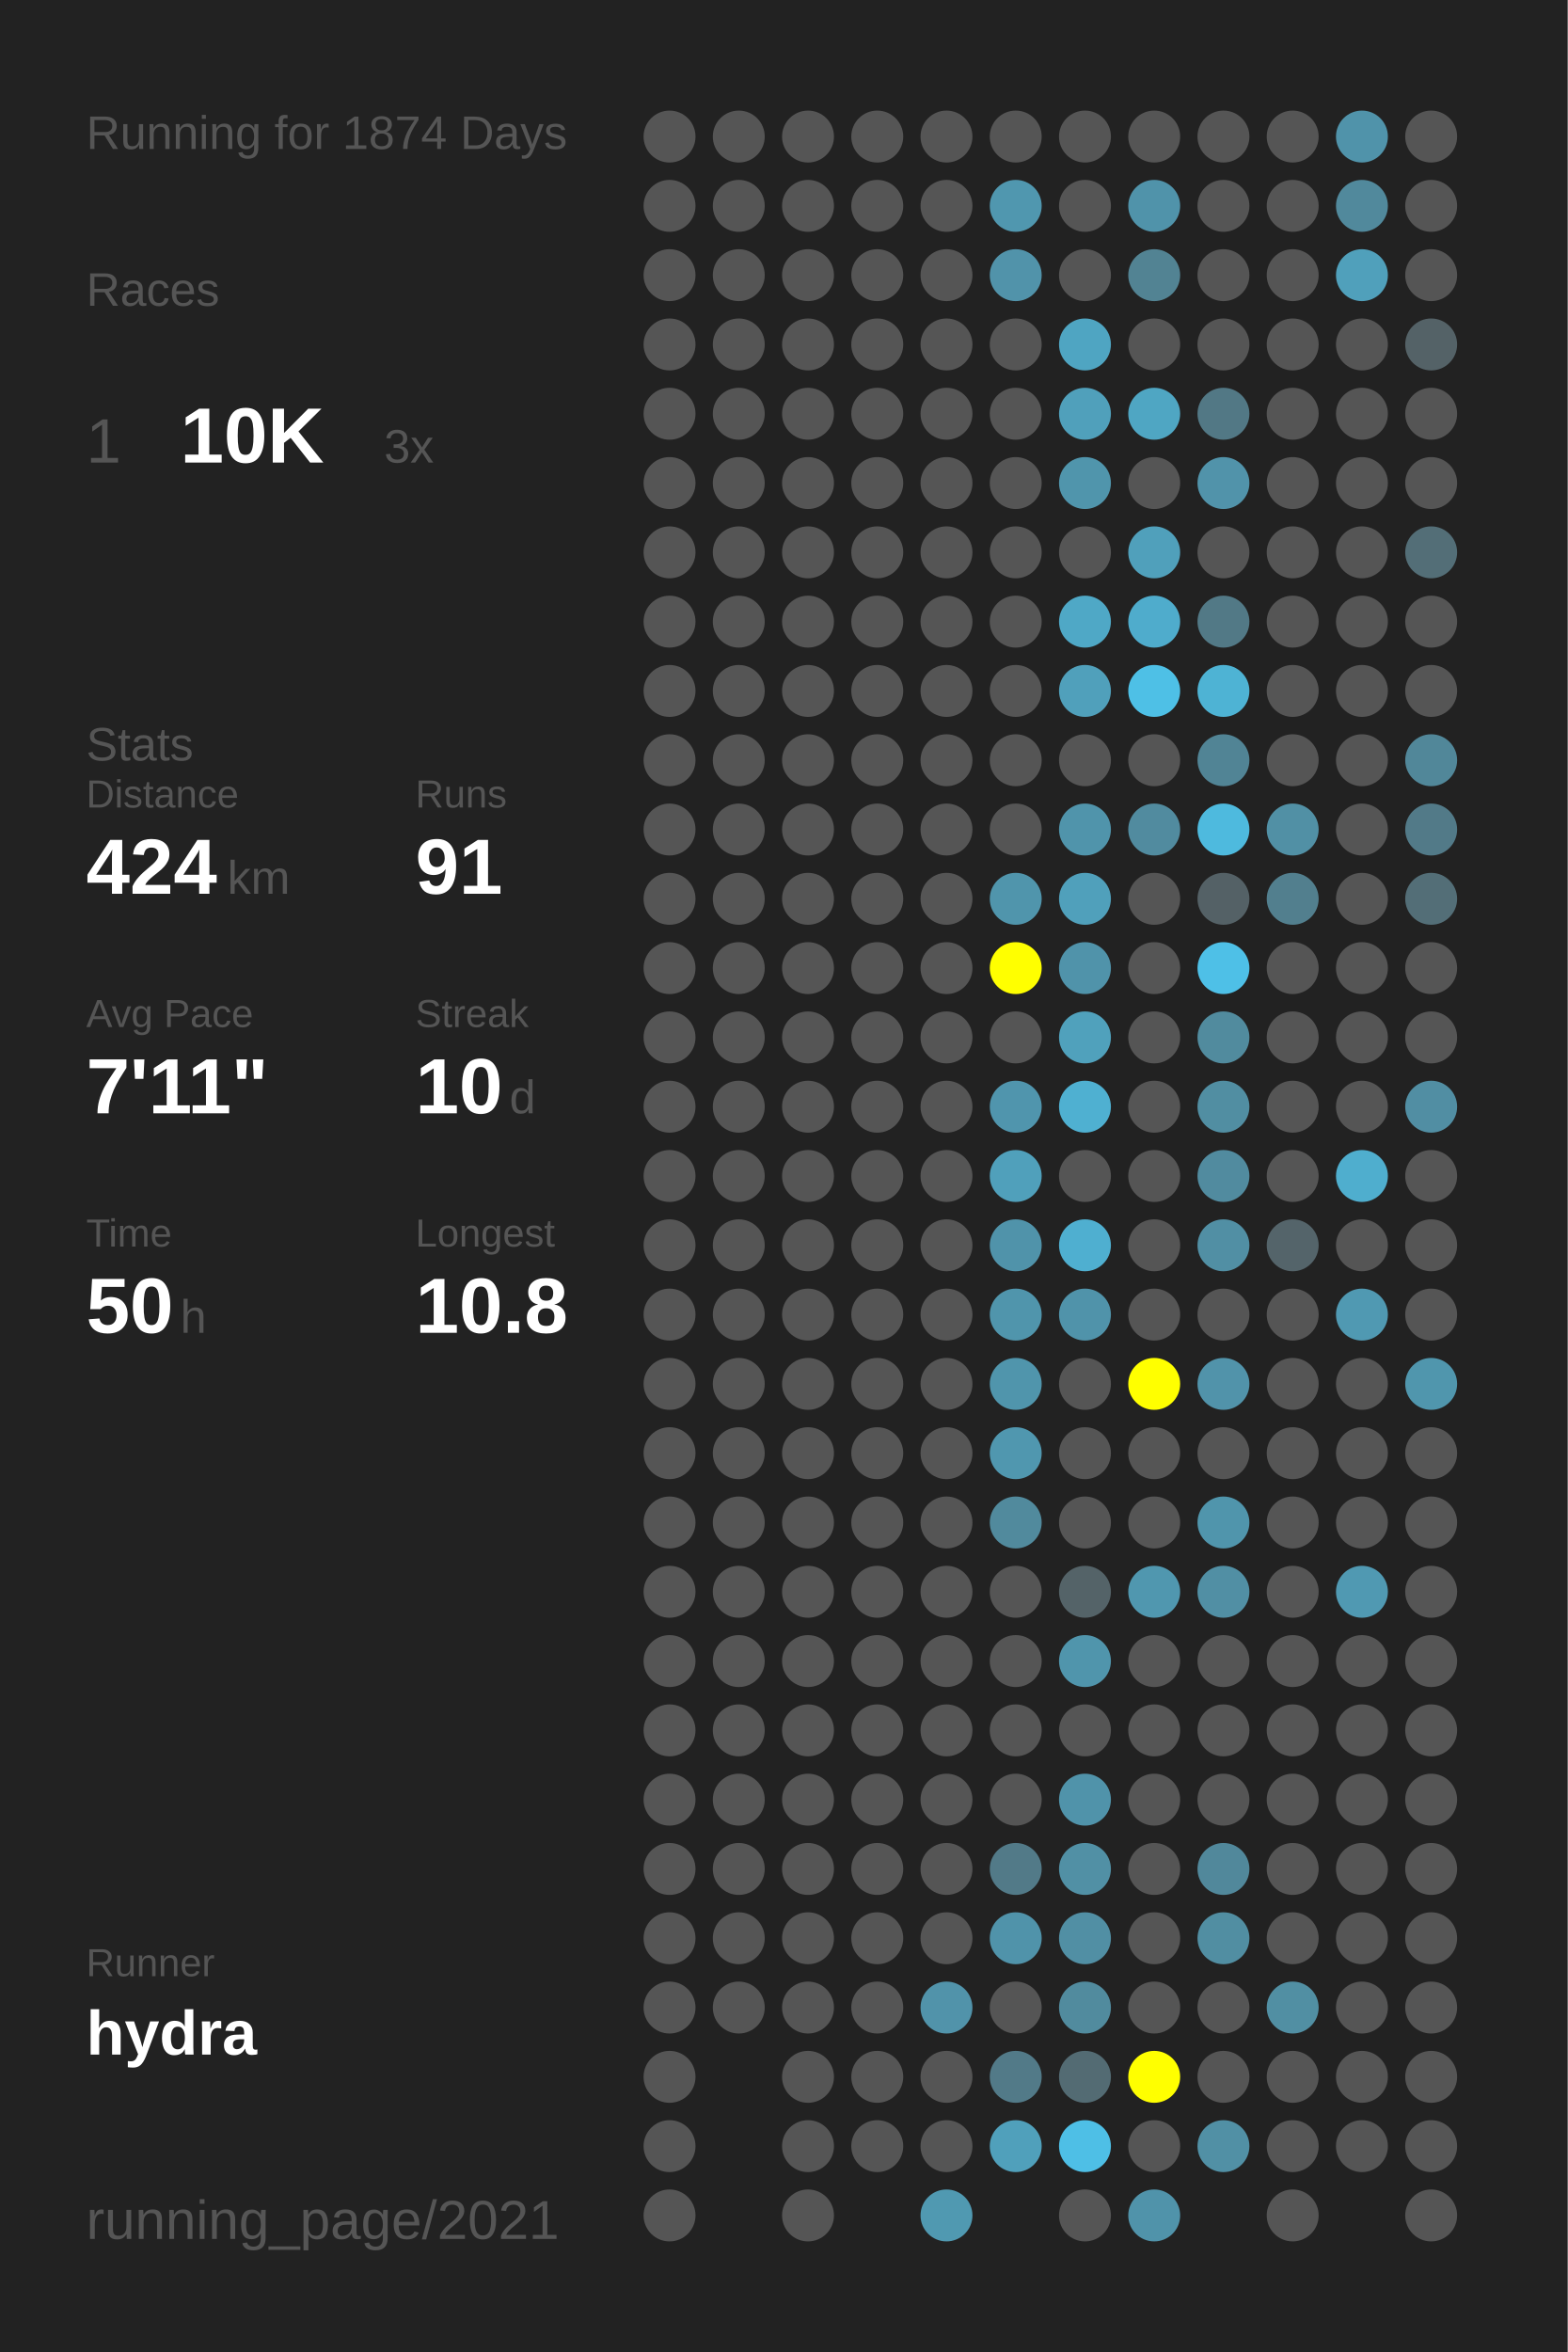
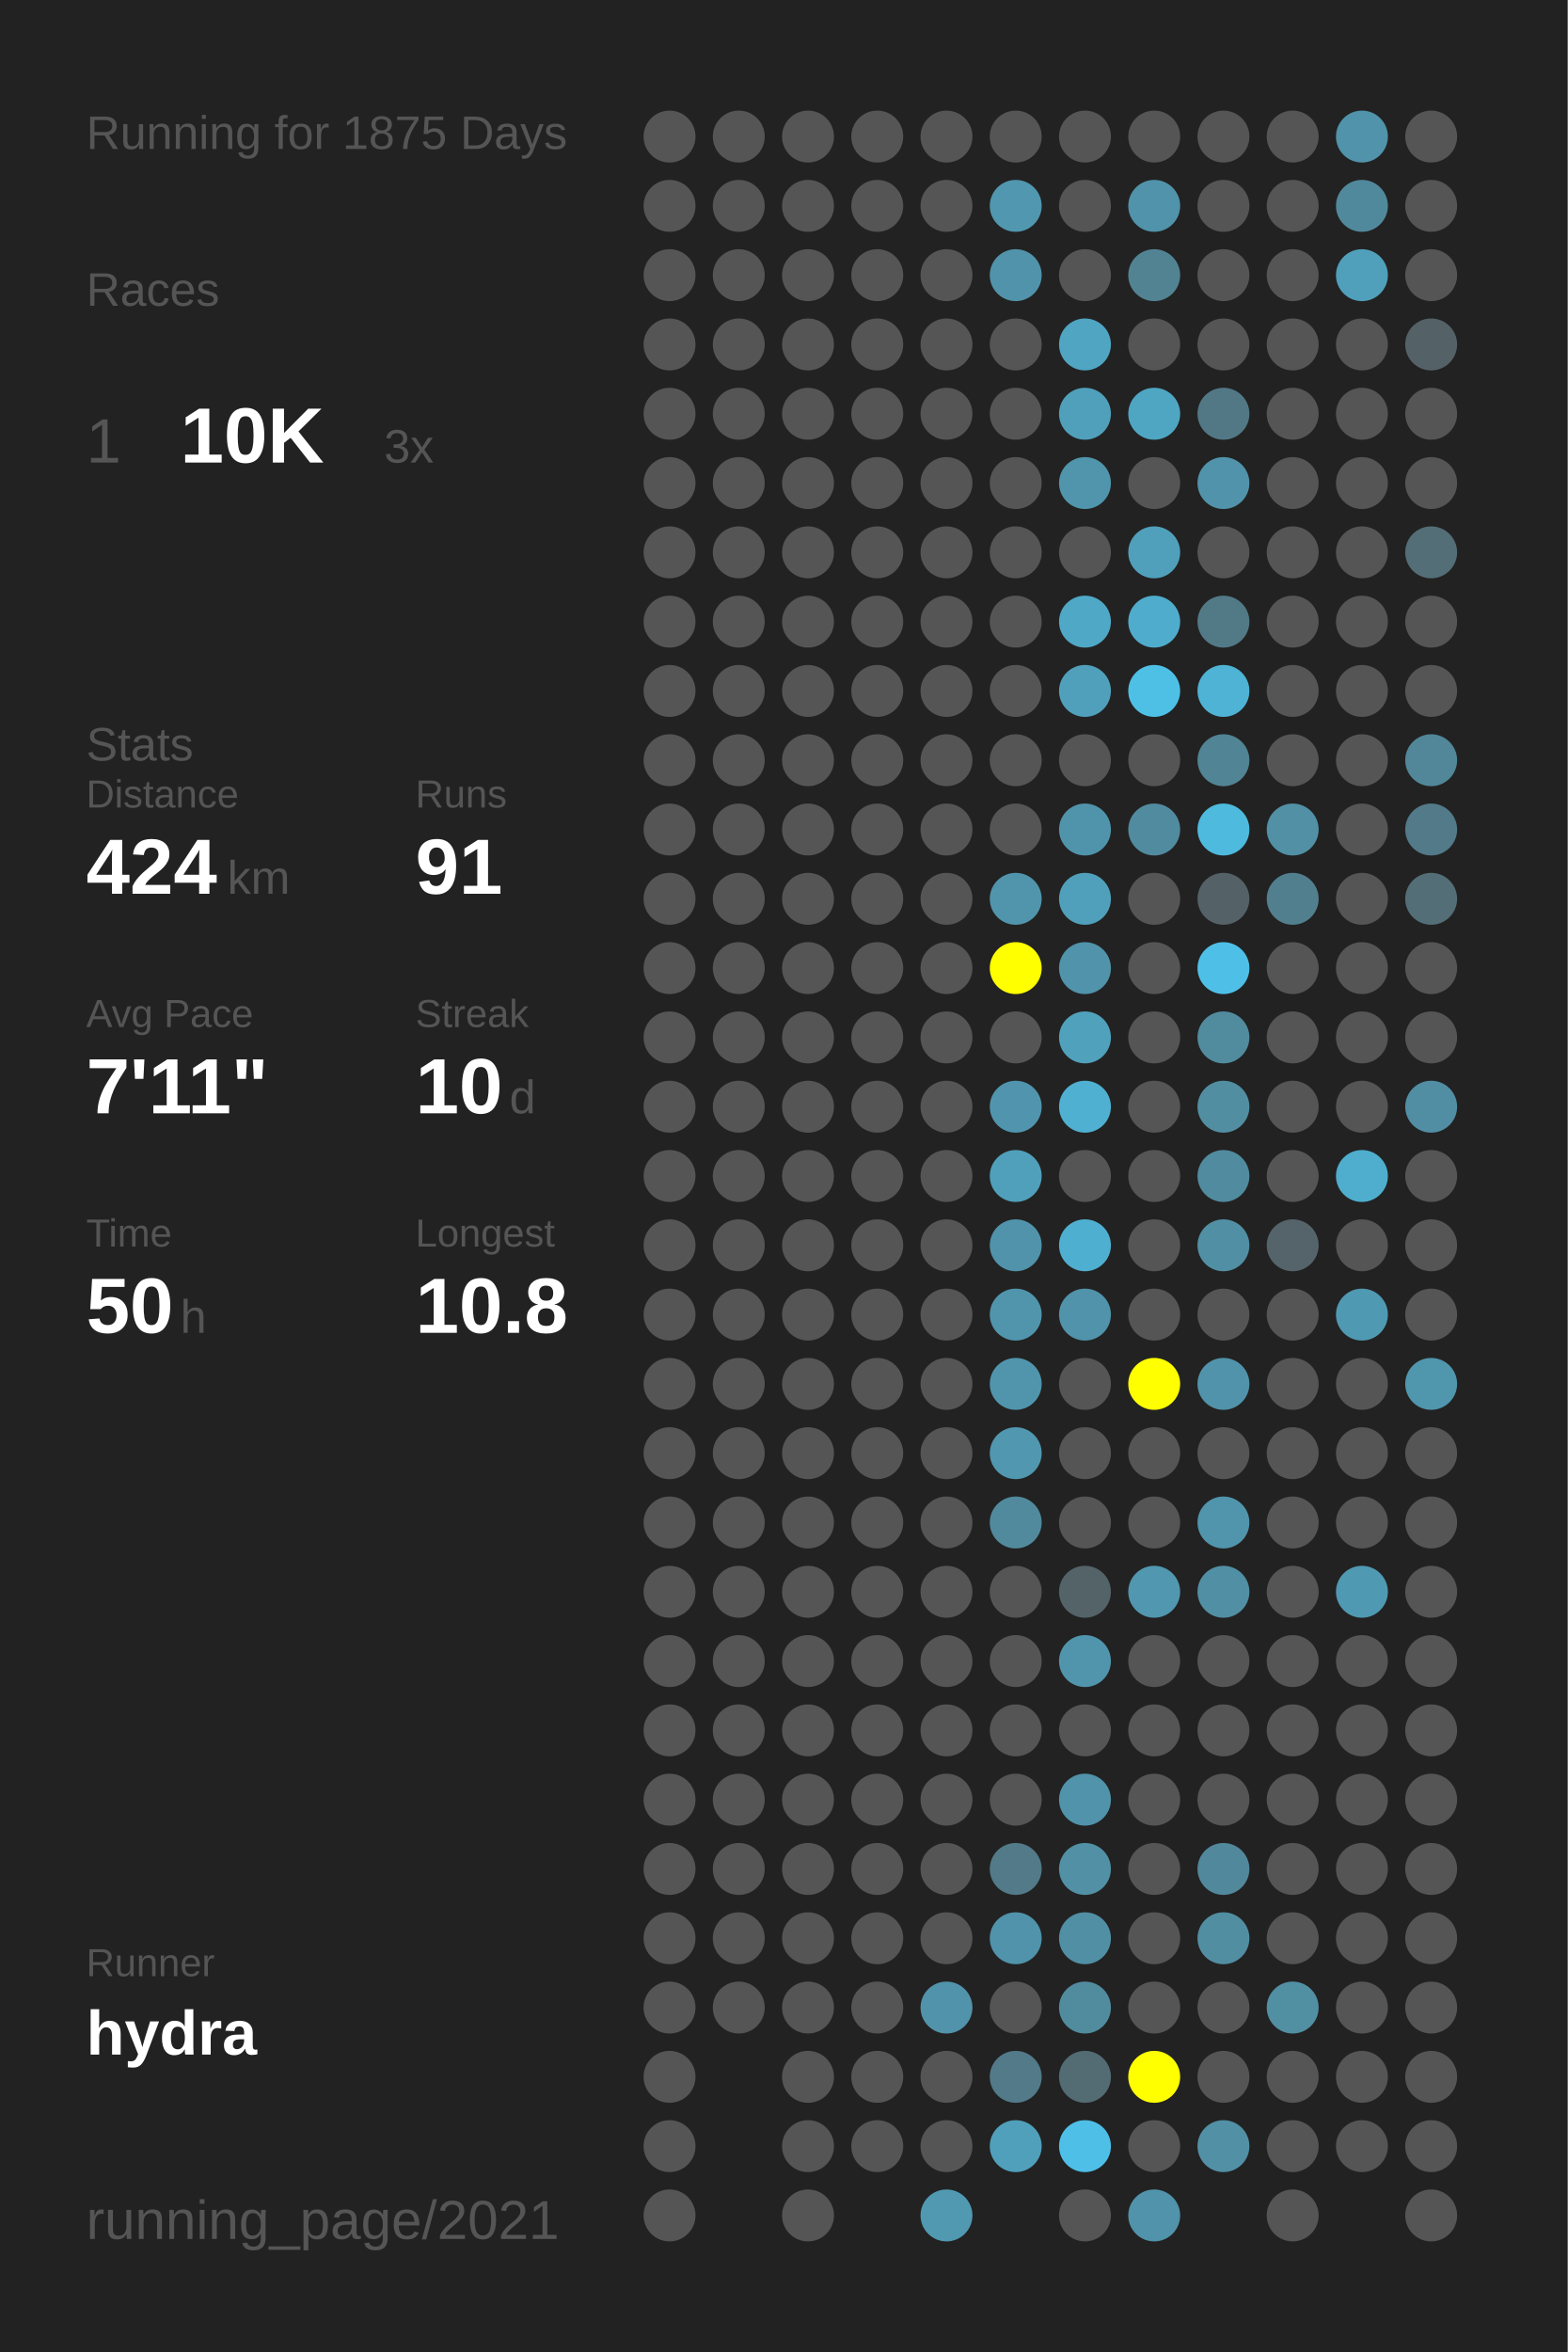
<svg xmlns="http://www.w3.org/2000/svg" baseProfile="full" height="300mm" version="1.1" viewBox="0,0,200,300" width="200mm">
  <defs />
  <rect fill="#222222" height="300" width="200" x="0" y="0" />
-   <text fill="#555555" style="font-size:6px; font-family:Arial;" x="11" y="19">Running for 1874 Days</text>
+   <text fill="#555555" style="font-size:6px; font-family:Arial;" x="11" y="19">Running for 1875 Days</text>
  <text fill="#555555" style="font-size:6px; font-family:Arial;" x="11" y="39">Races</text>
  <text fill="#555555" style="font-size:8px; font-family:Arial;" x="11" y="59">1</text>
  <text fill="#FFFFFF" style="font-size:10px; font-family:Arial; font-weight:bold;" x="23" y="59">10K</text>
  <text fill="#555555" style="font-size:6px; font-family:Arial;" x="49" y="59">3x</text>
  <text fill="#555555" style="font-size:6px; font-family:Arial;" x="11" y="97">Stats</text>
  <text fill="#555555" style="font-size:5px; font-family:Arial;" x="11" y="103">Distance</text>
  <text fill="#FFFFFF" style="font-size:10px; font-family:Arial; font-weight:bold;" x="11" y="114">424</text>
  <text fill="#555555" style="font-size:6px; font-family:Arial;" x="29" y="114">km</text>
  <text fill="#555555" style="font-size:5px; font-family:Arial;" x="53" y="103">Runs</text>
  <text fill="#FFFFFF" style="font-size:10px; font-family:Arial; font-weight:bold;" x="53" y="114">91</text>
  <text fill="#555555" style="font-size:5px; font-family:Arial;" x="11" y="131">Avg Pace</text>
  <text fill="#FFFFFF" style="font-size:10px; font-family:Arial; font-weight:bold;" x="11" y="142">7'11"</text>
  <text fill="#555555" style="font-size:5px; font-family:Arial;" x="53" y="131">Streak</text>
  <text fill="#FFFFFF" style="font-size:10px; font-family:Arial; font-weight:bold;" x="53" y="142">10</text>
  <text fill="#555555" style="font-size:6px; font-family:Arial;" x="65" y="142">d</text>
  <text fill="#555555" style="font-size:5px; font-family:Arial;" x="11" y="159">Time</text>
  <text fill="#FFFFFF" style="font-size:10px; font-family:Arial; font-weight:bold;" x="11" y="170">50</text>
  <text fill="#555555" style="font-size:6px; font-family:Arial;" x="23" y="170">h</text>
  <text fill="#555555" style="font-size:5px; font-family:Arial;" x="53" y="159">Longest</text>
  <text fill="#FFFFFF" style="font-size:10px; font-family:Arial; font-weight:bold;" x="53" y="170">10.8</text>
  <text fill="#555555" style="font-size:5px; font-family:Arial;" x="11" y="252.065">Runner</text>
  <text fill="#FFFFFF" style="font-size:8px; font-family:Arial; font-weight:bold;" x="11" y="262.065">hydra</text>
  <text fill="#555555" style="font-size:7px; font-family:Arial;" x="11" y="285.581">running_page/2021</text>
  <circle cx="85.417" cy="17.419" fill="#555555" r="3.312" />
  <circle cx="85.417" cy="26.258" fill="#555555" r="3.312" />
  <circle cx="85.417" cy="35.097" fill="#555555" r="3.312" />
  <circle cx="85.417" cy="43.935" fill="#555555" r="3.312" />
  <circle cx="85.417" cy="52.774" fill="#555555" r="3.312" />
  <circle cx="85.417" cy="61.613" fill="#555555" r="3.312" />
  <circle cx="85.417" cy="70.452" fill="#555555" r="3.312" />
  <circle cx="85.417" cy="79.29" fill="#555555" r="3.312" />
  <circle cx="85.417" cy="88.129" fill="#555555" r="3.312" />
  <circle cx="85.417" cy="96.968" fill="#555555" r="3.312" />
  <circle cx="85.417" cy="105.806" fill="#555555" r="3.312" />
  <circle cx="85.417" cy="114.645" fill="#555555" r="3.312" />
  <circle cx="85.417" cy="123.484" fill="#555555" r="3.312" />
  <circle cx="85.417" cy="132.323" fill="#555555" r="3.312" />
  <circle cx="85.417" cy="141.161" fill="#555555" r="3.312" />
  <circle cx="85.417" cy="150" fill="#555555" r="3.312" />
  <circle cx="85.417" cy="158.839" fill="#555555" r="3.312" />
  <circle cx="85.417" cy="167.677" fill="#555555" r="3.312" />
  <circle cx="85.417" cy="176.516" fill="#555555" r="3.312" />
  <circle cx="85.417" cy="185.355" fill="#555555" r="3.312" />
  <circle cx="85.417" cy="194.194" fill="#555555" r="3.312" />
  <circle cx="85.417" cy="203.032" fill="#555555" r="3.312" />
  <circle cx="85.417" cy="211.871" fill="#555555" r="3.312" />
  <circle cx="85.417" cy="220.71" fill="#555555" r="3.312" />
  <circle cx="85.417" cy="229.548" fill="#555555" r="3.312" />
  <circle cx="85.417" cy="238.387" fill="#555555" r="3.312" />
  <circle cx="85.417" cy="247.226" fill="#555555" r="3.312" />
  <circle cx="85.417" cy="256.065" fill="#555555" r="3.312" />
  <circle cx="85.417" cy="264.903" fill="#555555" r="3.312" />
  <circle cx="85.417" cy="273.742" fill="#555555" r="3.312" />
  <circle cx="85.417" cy="282.581" fill="#555555" r="3.312" />
  <circle cx="94.25" cy="17.419" fill="#555555" r="3.312" />
  <circle cx="94.25" cy="26.258" fill="#555555" r="3.312" />
  <circle cx="94.25" cy="35.097" fill="#555555" r="3.312" />
  <circle cx="94.25" cy="43.935" fill="#555555" r="3.312" />
  <circle cx="94.25" cy="52.774" fill="#555555" r="3.312" />
  <circle cx="94.25" cy="61.613" fill="#555555" r="3.312" />
  <circle cx="94.25" cy="70.452" fill="#555555" r="3.312" />
  <circle cx="94.25" cy="79.29" fill="#555555" r="3.312" />
  <circle cx="94.25" cy="88.129" fill="#555555" r="3.312" />
  <circle cx="94.25" cy="96.968" fill="#555555" r="3.312" />
  <circle cx="94.25" cy="105.806" fill="#555555" r="3.312" />
  <circle cx="94.25" cy="114.645" fill="#555555" r="3.312" />
  <circle cx="94.25" cy="123.484" fill="#555555" r="3.312" />
  <circle cx="94.25" cy="132.323" fill="#555555" r="3.312" />
  <circle cx="94.25" cy="141.161" fill="#555555" r="3.312" />
  <circle cx="94.25" cy="150" fill="#555555" r="3.312" />
  <circle cx="94.25" cy="158.839" fill="#555555" r="3.312" />
  <circle cx="94.25" cy="167.677" fill="#555555" r="3.312" />
  <circle cx="94.25" cy="176.516" fill="#555555" r="3.312" />
  <circle cx="94.25" cy="185.355" fill="#555555" r="3.312" />
  <circle cx="94.25" cy="194.194" fill="#555555" r="3.312" />
  <circle cx="94.25" cy="203.032" fill="#555555" r="3.312" />
  <circle cx="94.25" cy="211.871" fill="#555555" r="3.312" />
  <circle cx="94.25" cy="220.71" fill="#555555" r="3.312" />
  <circle cx="94.25" cy="229.548" fill="#555555" r="3.312" />
  <circle cx="94.25" cy="238.387" fill="#555555" r="3.312" />
  <circle cx="94.25" cy="247.226" fill="#555555" r="3.312" />
  <circle cx="94.25" cy="256.065" fill="#555555" r="3.312" />
  <circle cx="103.083" cy="17.419" fill="#555555" r="3.312" />
  <circle cx="103.083" cy="26.258" fill="#555555" r="3.312" />
  <circle cx="103.083" cy="35.097" fill="#555555" r="3.312" />
  <circle cx="103.083" cy="43.935" fill="#555555" r="3.312" />
  <circle cx="103.083" cy="52.774" fill="#555555" r="3.312" />
  <circle cx="103.083" cy="61.613" fill="#555555" r="3.312" />
  <circle cx="103.083" cy="70.452" fill="#555555" r="3.312" />
  <circle cx="103.083" cy="79.29" fill="#555555" r="3.312" />
  <circle cx="103.083" cy="88.129" fill="#555555" r="3.312" />
  <circle cx="103.083" cy="96.968" fill="#555555" r="3.312" />
  <circle cx="103.083" cy="105.806" fill="#555555" r="3.312" />
  <circle cx="103.083" cy="114.645" fill="#555555" r="3.312" />
  <circle cx="103.083" cy="123.484" fill="#555555" r="3.312" />
  <circle cx="103.083" cy="132.323" fill="#555555" r="3.312" />
  <circle cx="103.083" cy="141.161" fill="#555555" r="3.312" />
  <circle cx="103.083" cy="150" fill="#555555" r="3.312" />
  <circle cx="103.083" cy="158.839" fill="#555555" r="3.312" />
  <circle cx="103.083" cy="167.677" fill="#555555" r="3.312" />
  <circle cx="103.083" cy="176.516" fill="#555555" r="3.312" />
  <circle cx="103.083" cy="185.355" fill="#555555" r="3.312" />
  <circle cx="103.083" cy="194.194" fill="#555555" r="3.312" />
  <circle cx="103.083" cy="203.032" fill="#555555" r="3.312" />
  <circle cx="103.083" cy="211.871" fill="#555555" r="3.312" />
  <circle cx="103.083" cy="220.71" fill="#555555" r="3.312" />
  <circle cx="103.083" cy="229.548" fill="#555555" r="3.312" />
  <circle cx="103.083" cy="238.387" fill="#555555" r="3.312" />
  <circle cx="103.083" cy="247.226" fill="#555555" r="3.312" />
  <circle cx="103.083" cy="256.065" fill="#555555" r="3.312" />
  <circle cx="103.083" cy="264.903" fill="#555555" r="3.312" />
  <circle cx="103.083" cy="273.742" fill="#555555" r="3.312" />
  <circle cx="103.083" cy="282.581" fill="#555555" r="3.312" />
  <circle cx="111.917" cy="17.419" fill="#555555" r="3.312" />
  <circle cx="111.917" cy="26.258" fill="#555555" r="3.312" />
  <circle cx="111.917" cy="35.097" fill="#555555" r="3.312" />
  <circle cx="111.917" cy="43.935" fill="#555555" r="3.312" />
  <circle cx="111.917" cy="52.774" fill="#555555" r="3.312" />
  <circle cx="111.917" cy="61.613" fill="#555555" r="3.312" />
  <circle cx="111.917" cy="70.452" fill="#555555" r="3.312" />
  <circle cx="111.917" cy="79.29" fill="#555555" r="3.312" />
  <circle cx="111.917" cy="88.129" fill="#555555" r="3.312" />
  <circle cx="111.917" cy="96.968" fill="#555555" r="3.312" />
  <circle cx="111.917" cy="105.806" fill="#555555" r="3.312" />
  <circle cx="111.917" cy="114.645" fill="#555555" r="3.312" />
  <circle cx="111.917" cy="123.484" fill="#555555" r="3.312" />
  <circle cx="111.917" cy="132.323" fill="#555555" r="3.312" />
  <circle cx="111.917" cy="141.161" fill="#555555" r="3.312" />
  <circle cx="111.917" cy="150" fill="#555555" r="3.312" />
  <circle cx="111.917" cy="158.839" fill="#555555" r="3.312" />
  <circle cx="111.917" cy="167.677" fill="#555555" r="3.312" />
  <circle cx="111.917" cy="176.516" fill="#555555" r="3.312" />
  <circle cx="111.917" cy="185.355" fill="#555555" r="3.312" />
  <circle cx="111.917" cy="194.194" fill="#555555" r="3.312" />
  <circle cx="111.917" cy="203.032" fill="#555555" r="3.312" />
  <circle cx="111.917" cy="211.871" fill="#555555" r="3.312" />
  <circle cx="111.917" cy="220.71" fill="#555555" r="3.312" />
  <circle cx="111.917" cy="229.548" fill="#555555" r="3.312" />
  <circle cx="111.917" cy="238.387" fill="#555555" r="3.312" />
  <circle cx="111.917" cy="247.226" fill="#555555" r="3.312" />
  <circle cx="111.917" cy="256.065" fill="#555555" r="3.312" />
  <circle cx="111.917" cy="264.903" fill="#555555" r="3.312" />
  <circle cx="111.917" cy="273.742" fill="#555555" r="3.312" />
  <circle cx="120.75" cy="17.419" fill="#555555" r="3.312" />
  <circle cx="120.75" cy="26.258" fill="#555555" r="3.312" />
  <circle cx="120.75" cy="35.097" fill="#555555" r="3.312" />
  <circle cx="120.75" cy="43.935" fill="#555555" r="3.312" />
  <circle cx="120.75" cy="52.774" fill="#555555" r="3.312" />
  <circle cx="120.75" cy="61.613" fill="#555555" r="3.312" />
  <circle cx="120.75" cy="70.452" fill="#555555" r="3.312" />
  <circle cx="120.75" cy="79.29" fill="#555555" r="3.312" />
  <circle cx="120.75" cy="88.129" fill="#555555" r="3.312" />
  <circle cx="120.75" cy="96.968" fill="#555555" r="3.312" />
  <circle cx="120.75" cy="105.806" fill="#555555" r="3.312" />
  <circle cx="120.75" cy="114.645" fill="#555555" r="3.312" />
  <circle cx="120.75" cy="123.484" fill="#555555" r="3.312" />
  <circle cx="120.75" cy="132.323" fill="#555555" r="3.312" />
  <circle cx="120.75" cy="141.161" fill="#555555" r="3.312" />
  <circle cx="120.75" cy="150" fill="#555555" r="3.312" />
  <circle cx="120.75" cy="158.839" fill="#555555" r="3.312" />
  <circle cx="120.75" cy="167.677" fill="#555555" r="3.312" />
  <circle cx="120.75" cy="176.516" fill="#555555" r="3.312" />
  <circle cx="120.75" cy="185.355" fill="#555555" r="3.312" />
  <circle cx="120.75" cy="194.194" fill="#555555" r="3.312" />
  <circle cx="120.75" cy="203.032" fill="#555555" r="3.312" />
  <circle cx="120.75" cy="211.871" fill="#555555" r="3.312" />
  <circle cx="120.75" cy="220.71" fill="#555555" r="3.312" />
  <circle cx="120.75" cy="229.548" fill="#555555" r="3.312" />
  <circle cx="120.75" cy="238.387" fill="#555555" r="3.312" />
  <circle cx="120.75" cy="247.226" fill="#555555" r="3.312" />
  <circle cx="120.75" cy="256.065" fill="#5193aa" r="3.312" />
  <circle cx="120.75" cy="264.903" fill="#555555" r="3.312" />
  <circle cx="120.75" cy="273.742" fill="#555555" r="3.312" />
  <circle cx="120.75" cy="282.581" fill="#5099b1" r="3.312" />
  <circle cx="129.583" cy="17.419" fill="#555555" r="3.312" />
  <circle cx="129.583" cy="26.258" fill="#5097af" r="3.312" />
  <circle cx="129.583" cy="35.097" fill="#5193aa" r="3.312" />
  <circle cx="129.583" cy="43.935" fill="#555555" r="3.312" />
  <circle cx="129.583" cy="52.774" fill="#555555" r="3.312" />
  <circle cx="129.583" cy="61.613" fill="#555555" r="3.312" />
  <circle cx="129.583" cy="70.452" fill="#555555" r="3.312" />
  <circle cx="129.583" cy="79.29" fill="#555555" r="3.312" />
  <circle cx="129.583" cy="88.129" fill="#555555" r="3.312" />
  <circle cx="129.583" cy="96.968" fill="#555555" r="3.312" />
  <circle cx="129.583" cy="105.806" fill="#555555" r="3.312" />
  <circle cx="129.583" cy="114.645" fill="#5095ac" r="3.312" />
  <circle cx="129.583" cy="123.484" fill="#FFFF00" r="3.312" />
  <circle cx="129.583" cy="132.323" fill="#555555" r="3.312" />
  <circle cx="129.583" cy="141.161" fill="#5095ad" r="3.312" />
  <circle cx="129.583" cy="150" fill="#50a0bb" r="3.312" />
  <circle cx="129.583" cy="158.839" fill="#5093aa" r="3.312" />
  <circle cx="129.583" cy="167.677" fill="#5095ac" r="3.312" />
  <circle cx="129.583" cy="176.516" fill="#5095ac" r="3.312" />
  <circle cx="129.583" cy="185.355" fill="#5097af" r="3.312" />
  <circle cx="129.583" cy="194.194" fill="#518a9d" r="3.312" />
  <circle cx="129.583" cy="203.032" fill="#555555" r="3.312" />
  <circle cx="129.583" cy="211.871" fill="#555555" r="3.312" />
  <circle cx="129.583" cy="220.71" fill="#555555" r="3.312" />
  <circle cx="129.583" cy="229.548" fill="#555555" r="3.312" />
  <circle cx="129.583" cy="238.387" fill="#527a88" r="3.312" />
  <circle cx="129.583" cy="247.226" fill="#5093aa" r="3.312" />
  <circle cx="129.583" cy="256.065" fill="#555555" r="3.312" />
  <circle cx="129.583" cy="264.903" fill="#527a88" r="3.312" />
  <circle cx="129.583" cy="273.742" fill="#50a0bb" r="3.312" />
  <circle cx="138.417" cy="17.419" fill="#555555" r="3.312" />
  <circle cx="138.417" cy="26.258" fill="#555555" r="3.312" />
  <circle cx="138.417" cy="35.097" fill="#555555" r="3.312" />
  <circle cx="138.417" cy="43.935" fill="#4fa5c2" r="3.312" />
  <circle cx="138.417" cy="52.774" fill="#50a0bb" r="3.312" />
  <circle cx="138.417" cy="61.613" fill="#5095ac" r="3.312" />
  <circle cx="138.417" cy="70.452" fill="#555555" r="3.312" />
  <circle cx="138.417" cy="79.29" fill="#4fa8c6" r="3.312" />
  <circle cx="138.417" cy="88.129" fill="#50a0bb" r="3.312" />
  <circle cx="138.417" cy="96.968" fill="#555555" r="3.312" />
  <circle cx="138.417" cy="105.806" fill="#5094ab" r="3.312" />
  <circle cx="138.417" cy="114.645" fill="#50a0bb" r="3.312" />
  <circle cx="138.417" cy="123.484" fill="#5093aa" r="3.312" />
  <circle cx="138.417" cy="132.323" fill="#50a1bc" r="3.312" />
  <circle cx="138.417" cy="141.161" fill="#4fb0d1" r="3.312" />
  <circle cx="138.417" cy="150" fill="#555555" r="3.312" />
  <circle cx="138.417" cy="158.839" fill="#4fafd0" r="3.312" />
  <circle cx="138.417" cy="167.677" fill="#5093aa" r="3.312" />
  <circle cx="138.417" cy="176.516" fill="#555555" r="3.312" />
  <circle cx="138.417" cy="185.355" fill="#555555" r="3.312" />
  <circle cx="138.417" cy="194.194" fill="#555555" r="3.312" />
  <circle cx="138.417" cy="203.032" fill="#546368" r="3.312" />
  <circle cx="138.417" cy="211.871" fill="#5095ac" r="3.312" />
  <circle cx="138.417" cy="220.71" fill="#555555" r="3.312" />
  <circle cx="138.417" cy="229.548" fill="#5093aa" r="3.312" />
  <circle cx="138.417" cy="238.387" fill="#5190a5" r="3.312" />
  <circle cx="138.417" cy="247.226" fill="#518fa4" r="3.312" />
  <circle cx="138.417" cy="256.065" fill="#518b9e" r="3.312" />
  <circle cx="138.417" cy="264.903" fill="#536b73" r="3.312" />
  <circle cx="138.417" cy="273.742" fill="#4ebfe6" r="3.312" />
  <circle cx="138.417" cy="282.581" fill="#555555" r="3.312" />
  <circle cx="147.25" cy="17.419" fill="#555555" r="3.312" />
  <circle cx="147.25" cy="26.258" fill="#5093aa" r="3.312" />
  <circle cx="147.25" cy="35.097" fill="#528393" r="3.312" />
  <circle cx="147.25" cy="43.935" fill="#555555" r="3.312" />
  <circle cx="147.25" cy="52.774" fill="#4fa6c3" r="3.312" />
  <circle cx="147.25" cy="61.613" fill="#555555" r="3.312" />
  <circle cx="147.25" cy="70.452" fill="#50a0bb" r="3.312" />
  <circle cx="147.25" cy="79.29" fill="#4faccc" r="3.312" />
  <circle cx="147.25" cy="88.129" fill="#4ec0e6" r="3.312" />
  <circle cx="147.25" cy="96.968" fill="#555555" r="3.312" />
  <circle cx="147.25" cy="105.806" fill="#518b9f" r="3.312" />
  <circle cx="147.25" cy="114.645" fill="#555555" r="3.312" />
  <circle cx="147.25" cy="123.484" fill="#555555" r="3.312" />
  <circle cx="147.25" cy="132.323" fill="#555555" r="3.312" />
  <circle cx="147.25" cy="141.161" fill="#555555" r="3.312" />
  <circle cx="147.25" cy="150" fill="#555555" r="3.312" />
  <circle cx="147.25" cy="158.839" fill="#555555" r="3.312" />
  <circle cx="147.25" cy="167.677" fill="#555555" r="3.312" />
  <circle cx="147.25" cy="176.516" fill="#FFFF00" r="3.312" />
  <circle cx="147.25" cy="185.355" fill="#555555" r="3.312" />
  <circle cx="147.25" cy="194.194" fill="#555555" r="3.312" />
  <circle cx="147.25" cy="203.032" fill="#5097af" r="3.312" />
  <circle cx="147.25" cy="211.871" fill="#555555" r="3.312" />
  <circle cx="147.25" cy="220.71" fill="#555555" r="3.312" />
  <circle cx="147.25" cy="229.548" fill="#555555" r="3.312" />
  <circle cx="147.25" cy="238.387" fill="#555555" r="3.312" />
  <circle cx="147.25" cy="247.226" fill="#555555" r="3.312" />
  <circle cx="147.25" cy="256.065" fill="#555555" r="3.312" />
  <circle cx="147.25" cy="264.903" fill="#FFFF00" r="3.312" />
  <circle cx="147.25" cy="273.742" fill="#555555" r="3.312" />
  <circle cx="147.25" cy="282.581" fill="#5093aa" r="3.312" />
  <circle cx="156.083" cy="17.419" fill="#555555" r="3.312" />
  <circle cx="156.083" cy="26.258" fill="#555555" r="3.312" />
  <circle cx="156.083" cy="35.097" fill="#555555" r="3.312" />
  <circle cx="156.083" cy="43.935" fill="#555555" r="3.312" />
  <circle cx="156.083" cy="52.774" fill="#527885" r="3.312" />
  <circle cx="156.083" cy="61.613" fill="#5193aa" r="3.312" />
  <circle cx="156.083" cy="70.452" fill="#555555" r="3.312" />
  <circle cx="156.083" cy="79.29" fill="#527986" r="3.312" />
  <circle cx="156.083" cy="88.129" fill="#4eb3d4" r="3.312" />
  <circle cx="156.083" cy="96.968" fill="#518495" r="3.312" />
  <circle cx="156.083" cy="105.806" fill="#4ebade" r="3.312" />
  <circle cx="156.083" cy="114.645" fill="#546166" r="3.312" />
  <circle cx="156.083" cy="123.484" fill="#4ec0e7" r="3.312" />
  <circle cx="156.083" cy="132.323" fill="#518b9e" r="3.312" />
  <circle cx="156.083" cy="141.161" fill="#518ea2" r="3.312" />
  <circle cx="156.083" cy="150" fill="#518b9f" r="3.312" />
  <circle cx="156.083" cy="158.839" fill="#518fa4" r="3.312" />
  <circle cx="156.083" cy="167.677" fill="#555555" r="3.312" />
  <circle cx="156.083" cy="176.516" fill="#5193aa" r="3.312" />
  <circle cx="156.083" cy="185.355" fill="#555555" r="3.312" />
  <circle cx="156.083" cy="194.194" fill="#5095ac" r="3.312" />
  <circle cx="156.083" cy="203.032" fill="#518fa4" r="3.312" />
  <circle cx="156.083" cy="211.871" fill="#555555" r="3.312" />
  <circle cx="156.083" cy="220.71" fill="#555555" r="3.312" />
  <circle cx="156.083" cy="229.548" fill="#555555" r="3.312" />
  <circle cx="156.083" cy="238.387" fill="#51889b" r="3.312" />
  <circle cx="156.083" cy="247.226" fill="#518ea2" r="3.312" />
  <circle cx="156.083" cy="256.065" fill="#555555" r="3.312" />
  <circle cx="156.083" cy="264.903" fill="#555555" r="3.312" />
  <circle cx="156.083" cy="273.742" fill="#5190a5" r="3.312" />
  <circle cx="164.917" cy="17.419" fill="#555555" r="3.312" />
  <circle cx="164.917" cy="26.258" fill="#555555" r="3.312" />
  <circle cx="164.917" cy="35.097" fill="#555555" r="3.312" />
  <circle cx="164.917" cy="43.935" fill="#555555" r="3.312" />
  <circle cx="164.917" cy="52.774" fill="#555555" r="3.312" />
  <circle cx="164.917" cy="61.613" fill="#555555" r="3.312" />
  <circle cx="164.917" cy="70.452" fill="#555555" r="3.312" />
  <circle cx="164.917" cy="79.29" fill="#555555" r="3.312" />
  <circle cx="164.917" cy="88.129" fill="#555555" r="3.312" />
  <circle cx="164.917" cy="96.968" fill="#555555" r="3.312" />
  <circle cx="164.917" cy="105.806" fill="#5190a5" r="3.312" />
  <circle cx="164.917" cy="114.645" fill="#527f8e" r="3.312" />
  <circle cx="164.917" cy="123.484" fill="#555555" r="3.312" />
  <circle cx="164.917" cy="132.323" fill="#555555" r="3.312" />
  <circle cx="164.917" cy="141.161" fill="#555555" r="3.312" />
  <circle cx="164.917" cy="150" fill="#555555" r="3.312" />
  <circle cx="164.917" cy="158.839" fill="#54646a" r="3.312" />
  <circle cx="164.917" cy="167.677" fill="#555555" r="3.312" />
  <circle cx="164.917" cy="176.516" fill="#555555" r="3.312" />
  <circle cx="164.917" cy="185.355" fill="#555555" r="3.312" />
  <circle cx="164.917" cy="194.194" fill="#555555" r="3.312" />
  <circle cx="164.917" cy="203.032" fill="#555555" r="3.312" />
  <circle cx="164.917" cy="211.871" fill="#555555" r="3.312" />
  <circle cx="164.917" cy="220.71" fill="#555555" r="3.312" />
  <circle cx="164.917" cy="229.548" fill="#555555" r="3.312" />
  <circle cx="164.917" cy="238.387" fill="#555555" r="3.312" />
  <circle cx="164.917" cy="247.226" fill="#555555" r="3.312" />
  <circle cx="164.917" cy="256.065" fill="#518fa3" r="3.312" />
  <circle cx="164.917" cy="264.903" fill="#555555" r="3.312" />
  <circle cx="164.917" cy="273.742" fill="#555555" r="3.312" />
  <circle cx="164.917" cy="282.581" fill="#555555" r="3.312" />
  <circle cx="173.75" cy="17.419" fill="#5093aa" r="3.312" />
  <circle cx="173.75" cy="26.258" fill="#51899c" r="3.312" />
  <circle cx="173.75" cy="35.097" fill="#50a0bb" r="3.312" />
  <circle cx="173.75" cy="43.935" fill="#555555" r="3.312" />
  <circle cx="173.75" cy="52.774" fill="#555555" r="3.312" />
  <circle cx="173.75" cy="61.613" fill="#555555" r="3.312" />
  <circle cx="173.75" cy="70.452" fill="#555555" r="3.312" />
  <circle cx="173.75" cy="79.29" fill="#555555" r="3.312" />
  <circle cx="173.75" cy="88.129" fill="#555555" r="3.312" />
  <circle cx="173.75" cy="96.968" fill="#555555" r="3.312" />
  <circle cx="173.75" cy="105.806" fill="#555555" r="3.312" />
  <circle cx="173.75" cy="114.645" fill="#555555" r="3.312" />
  <circle cx="173.75" cy="123.484" fill="#555555" r="3.312" />
  <circle cx="173.75" cy="132.323" fill="#555555" r="3.312" />
  <circle cx="173.75" cy="141.161" fill="#555555" r="3.312" />
  <circle cx="173.75" cy="150" fill="#4faece" r="3.312" />
  <circle cx="173.75" cy="158.839" fill="#555555" r="3.312" />
  <circle cx="173.75" cy="167.677" fill="#5099b2" r="3.312" />
  <circle cx="173.75" cy="176.516" fill="#555555" r="3.312" />
  <circle cx="173.75" cy="185.355" fill="#555555" r="3.312" />
  <circle cx="173.75" cy="194.194" fill="#555555" r="3.312" />
  <circle cx="173.75" cy="203.032" fill="#5099b2" r="3.312" />
  <circle cx="173.75" cy="211.871" fill="#555555" r="3.312" />
  <circle cx="173.75" cy="220.71" fill="#555555" r="3.312" />
  <circle cx="173.75" cy="229.548" fill="#555555" r="3.312" />
  <circle cx="173.75" cy="238.387" fill="#555555" r="3.312" />
  <circle cx="173.75" cy="247.226" fill="#555555" r="3.312" />
  <circle cx="173.75" cy="256.065" fill="#555555" r="3.312" />
  <circle cx="173.75" cy="264.903" fill="#555555" r="3.312" />
  <circle cx="173.75" cy="273.742" fill="#555555" r="3.312" />
  <circle cx="182.583" cy="17.419" fill="#555555" r="3.312" />
  <circle cx="182.583" cy="26.258" fill="#555555" r="3.312" />
  <circle cx="182.583" cy="35.097" fill="#555555" r="3.312" />
  <circle cx="182.583" cy="43.935" fill="#546267" r="3.312" />
  <circle cx="182.583" cy="52.774" fill="#555555" r="3.312" />
  <circle cx="182.583" cy="61.613" fill="#555555" r="3.312" />
  <circle cx="182.583" cy="70.452" fill="#536e77" r="3.312" />
  <circle cx="182.583" cy="79.29" fill="#555555" r="3.312" />
  <circle cx="182.583" cy="88.129" fill="#555555" r="3.312" />
  <circle cx="182.583" cy="96.968" fill="#518799" r="3.312" />
  <circle cx="182.583" cy="105.806" fill="#527a88" r="3.312" />
  <circle cx="182.583" cy="114.645" fill="#536e77" r="3.312" />
  <circle cx="182.583" cy="123.484" fill="#555555" r="3.312" />
  <circle cx="182.583" cy="132.323" fill="#555555" r="3.312" />
  <circle cx="182.583" cy="141.161" fill="#518ea3" r="3.312" />
  <circle cx="182.583" cy="150" fill="#555555" r="3.312" />
  <circle cx="182.583" cy="158.839" fill="#555555" r="3.312" />
  <circle cx="182.583" cy="167.677" fill="#555555" r="3.312" />
  <circle cx="182.583" cy="176.516" fill="#5096ad" r="3.312" />
  <circle cx="182.583" cy="185.355" fill="#555555" r="3.312" />
  <circle cx="182.583" cy="194.194" fill="#555555" r="3.312" />
  <circle cx="182.583" cy="203.032" fill="#555555" r="3.312" />
  <circle cx="182.583" cy="211.871" fill="#555555" r="3.312" />
  <circle cx="182.583" cy="220.71" fill="#555555" r="3.312" />
  <circle cx="182.583" cy="229.548" fill="#555555" r="3.312" />
  <circle cx="182.583" cy="238.387" fill="#555555" r="3.312" />
  <circle cx="182.583" cy="247.226" fill="#555555" r="3.312" />
  <circle cx="182.583" cy="256.065" fill="#555555" r="3.312" />
  <circle cx="182.583" cy="264.903" fill="#555555" r="3.312" />
  <circle cx="182.583" cy="273.742" fill="#555555" r="3.312" />
  <circle cx="182.583" cy="282.581" fill="#555555" r="3.312" />
</svg>
